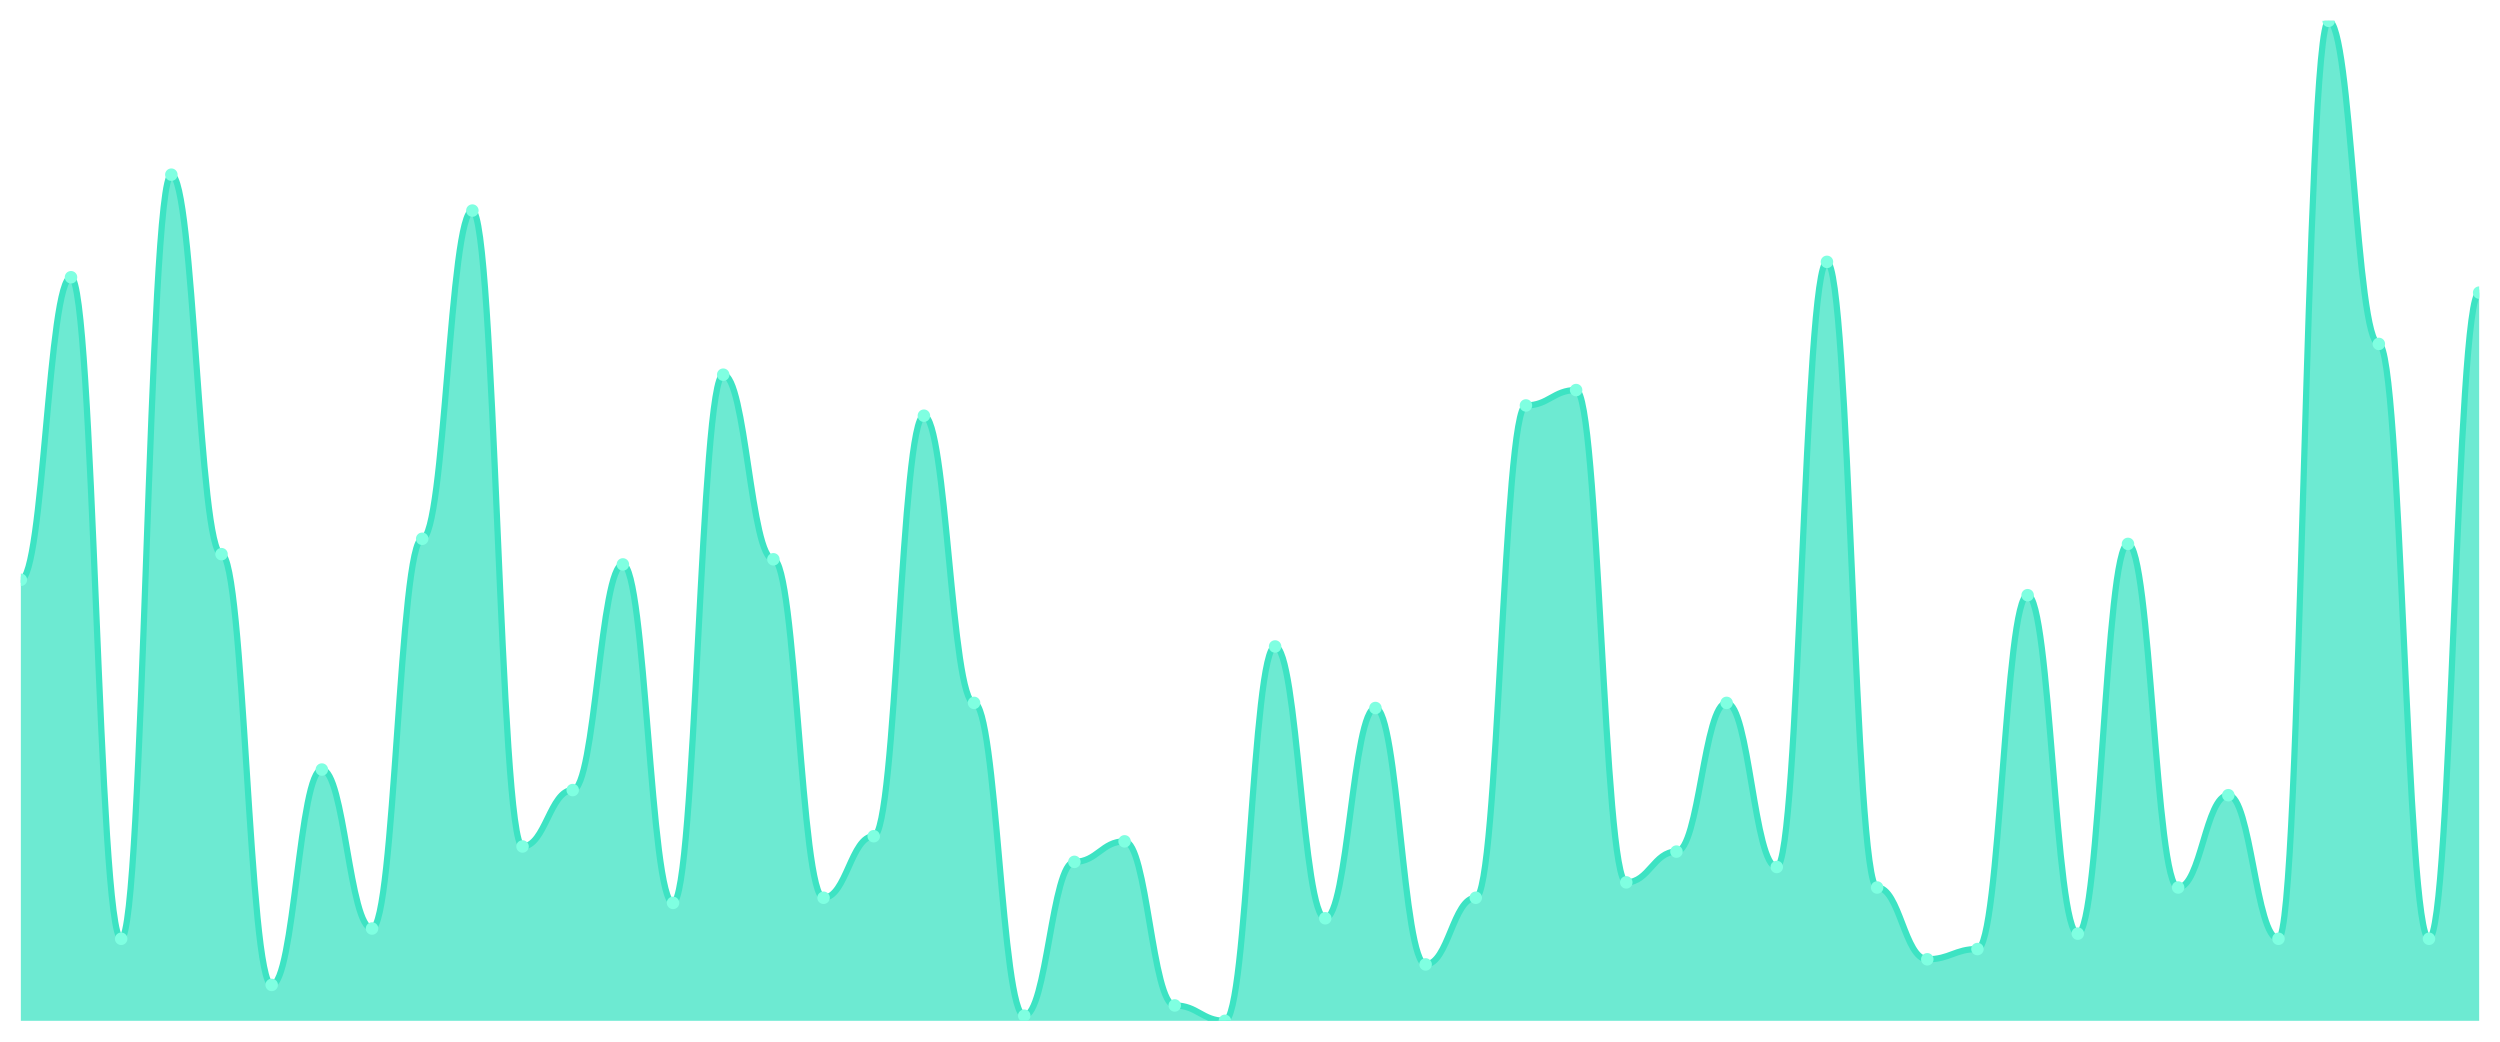
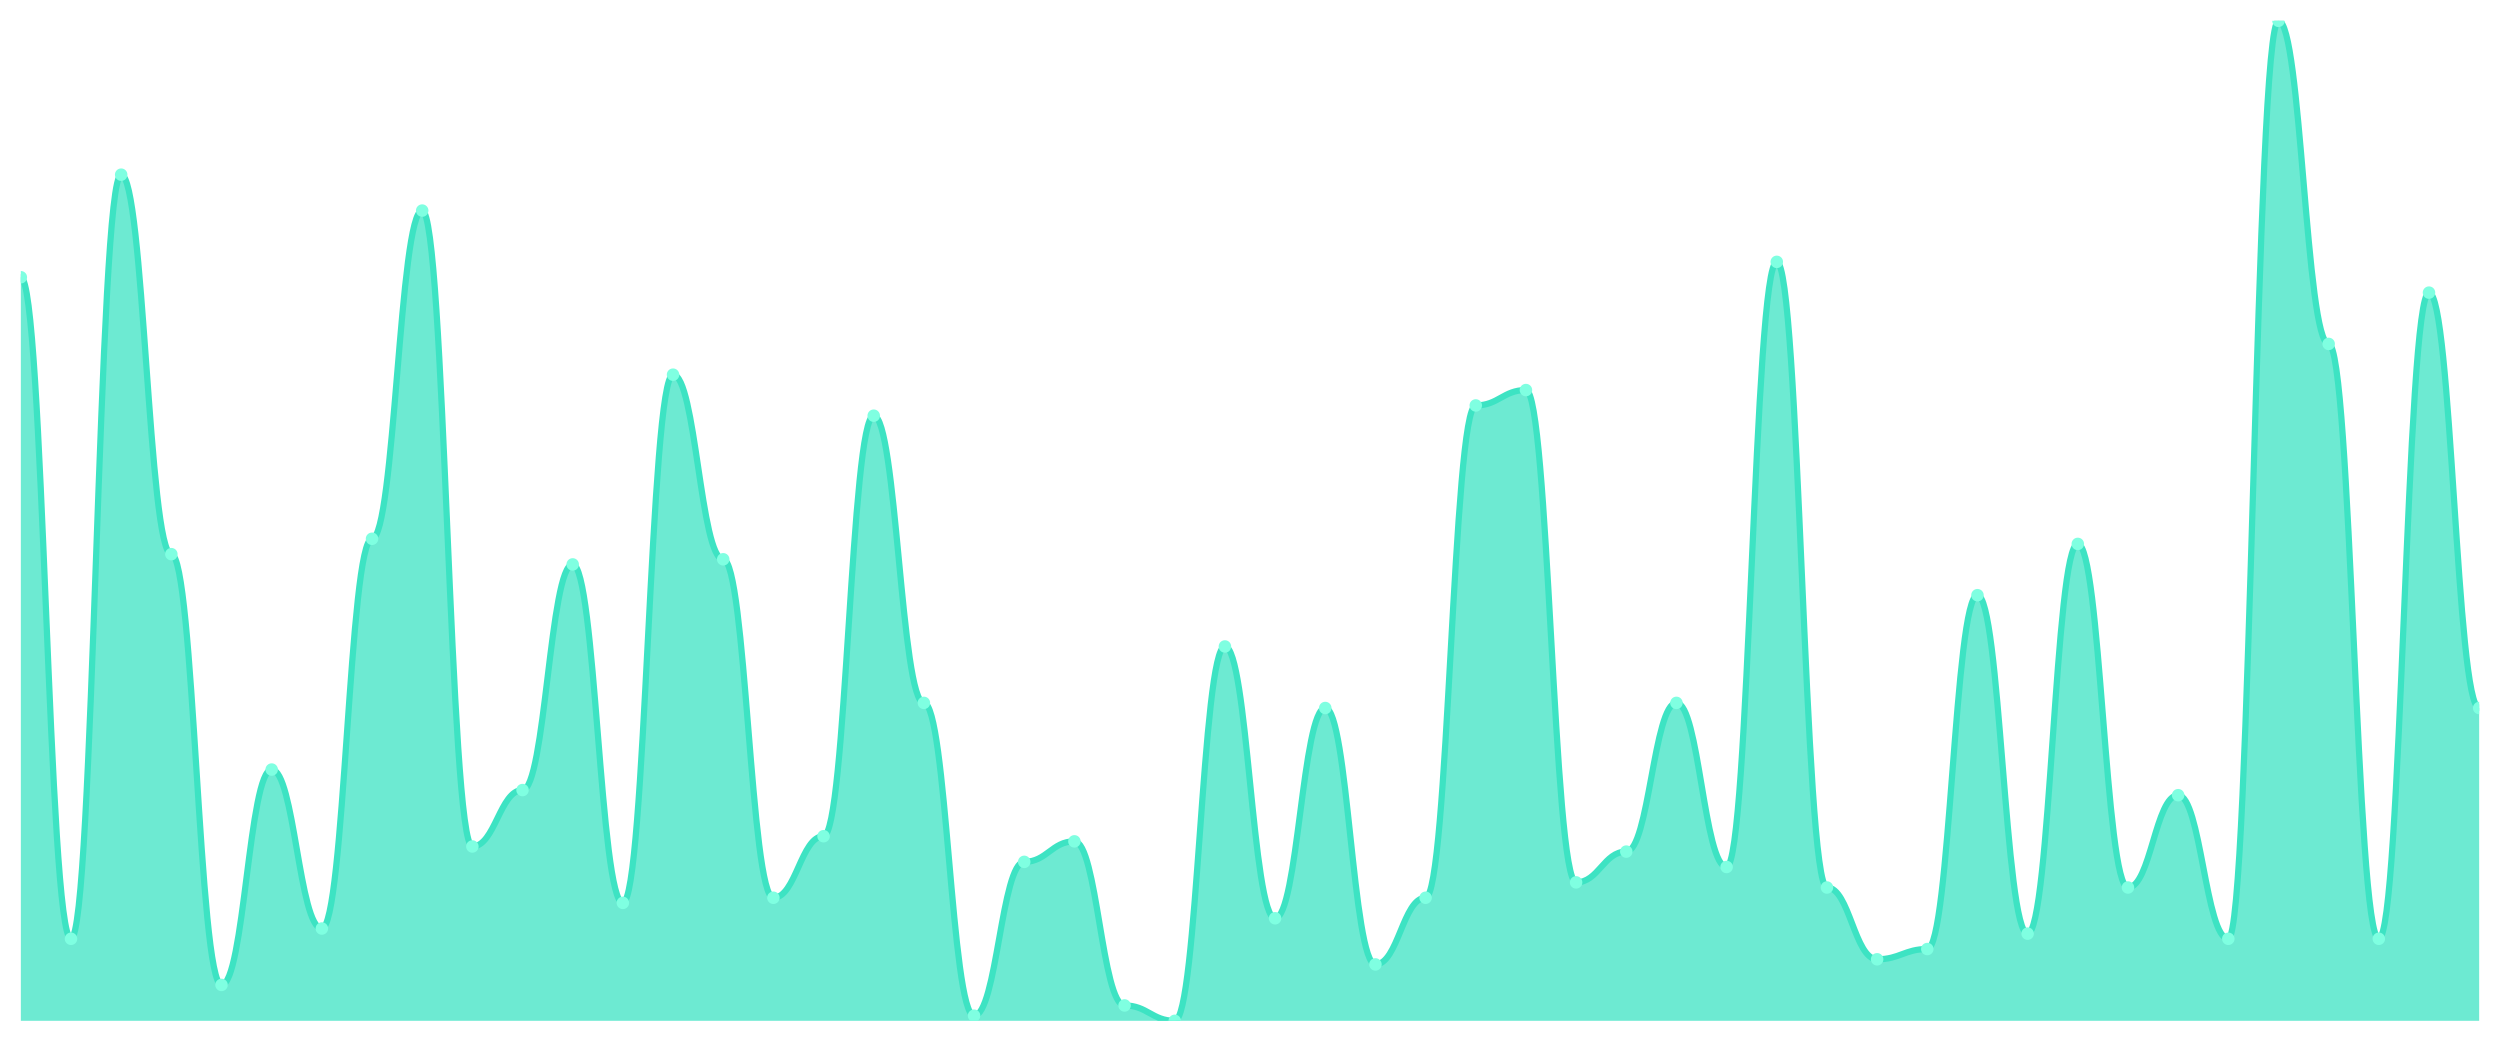
<svg xmlns="http://www.w3.org/2000/svg" viewBox="0 0 1200 500" width="1200" height="500">
  <defs>
    <clipPath id="c">
      <rect x="10" y="10" width="1180" height="480" />
    </clipPath>
  </defs>
  <rect width="1200" height="500" fill="none" />
  <g clip-path="url(#c)">
-     <path d="M 10,490 L 10,278.308 C 20.837,278.308 23.245,133.077 34.082,133.077 C 44.918,133.077 47.327,450.615 58.163,450.615 C 69,450.615 71.408,83.846 82.245,83.846 C 93.082,83.846 95.49,266 106.327,266 C 117.163,266 119.571,472.769 130.408,472.769 C 141.245,472.769 143.653,369.385 154.49,369.385 C 165.327,369.385 167.735,445.692 178.571,445.692 C 189.408,445.692 191.816,258.615 202.653,258.615 C 213.49,258.615 215.898,101.077 226.735,101.077 C 237.571,101.077 239.98,406.308 250.816,406.308 C 261.653,406.308 264.061,379.231 274.898,379.231 C 285.735,379.231 288.143,270.923 298.98,270.923 C 309.816,270.923 312.224,433.385 323.061,433.385 C 333.898,433.385 336.306,179.846 347.143,179.846 C 357.98,179.846 360.388,268.462 371.224,268.462 C 382.061,268.462 384.469,430.923 395.306,430.923 C 406.143,430.923 408.551,401.385 419.388,401.385 C 430.224,401.385 432.633,199.538 443.469,199.538 C 454.306,199.538 456.714,337.385 467.551,337.385 C 478.388,337.385 480.796,487.538 491.633,487.538 C 502.469,487.538 504.878,413.692 515.714,413.692 C 526.551,413.692 528.959,403.846 539.796,403.846 C 550.633,403.846 553.041,482.615 563.878,482.615 C 574.714,482.615 577.122,490 587.959,490 C 598.796,490 601.204,310.308 612.041,310.308 C 622.878,310.308 625.286,440.769 636.122,440.769 C 646.959,440.769 649.367,339.846 660.204,339.846 C 671.041,339.846 673.449,462.923 684.286,462.923 C 695.122,462.923 697.531,430.923 708.367,430.923 C 719.204,430.923 721.612,194.615 732.449,194.615 C 743.286,194.615 745.694,187.231 756.531,187.231 C 767.367,187.231 769.776,423.538 780.612,423.538 C 791.449,423.538 793.857,408.769 804.694,408.769 C 815.531,408.769 817.939,337.385 828.776,337.385 C 839.612,337.385 842.02,416.154 852.857,416.154 C 863.694,416.154 866.102,125.692 876.939,125.692 C 887.776,125.692 890.184,426 901.02,426 C 911.857,426 914.265,460.462 925.102,460.462 C 935.939,460.462 938.347,455.538 949.184,455.538 C 960.02,455.538 962.429,285.692 973.265,285.692 C 984.102,285.692 986.51,448.154 997.347,448.154 C 1008.184,448.154 1010.592,261.077 1021.429,261.077 C 1032.265,261.077 1034.673,426 1045.51,426 C 1056.347,426 1058.755,381.692 1069.592,381.692 C 1080.429,381.692 1082.837,450.615 1093.673,450.615 C 1104.51,450.615 1106.918,10 1117.755,10 C 1128.592,10 1131,165.077 1141.837,165.077 C 1152.673,165.077 1155.082,450.615 1165.918,450.615 C 1176.755,450.615 1179.163,140.462 1190,140.462 L 1190,490 Z" fill="rgba(61,227,195,0.75)" />
-     <path d="M 10,278.308 C 20.837,278.308 23.245,133.077 34.082,133.077 C 44.918,133.077 47.327,450.615 58.163,450.615 C 69,450.615 71.408,83.846 82.245,83.846 C 93.082,83.846 95.49,266 106.327,266 C 117.163,266 119.571,472.769 130.408,472.769 C 141.245,472.769 143.653,369.385 154.49,369.385 C 165.327,369.385 167.735,445.692 178.571,445.692 C 189.408,445.692 191.816,258.615 202.653,258.615 C 213.49,258.615 215.898,101.077 226.735,101.077 C 237.571,101.077 239.98,406.308 250.816,406.308 C 261.653,406.308 264.061,379.231 274.898,379.231 C 285.735,379.231 288.143,270.923 298.98,270.923 C 309.816,270.923 312.224,433.385 323.061,433.385 C 333.898,433.385 336.306,179.846 347.143,179.846 C 357.98,179.846 360.388,268.462 371.224,268.462 C 382.061,268.462 384.469,430.923 395.306,430.923 C 406.143,430.923 408.551,401.385 419.388,401.385 C 430.224,401.385 432.633,199.538 443.469,199.538 C 454.306,199.538 456.714,337.385 467.551,337.385 C 478.388,337.385 480.796,487.538 491.633,487.538 C 502.469,487.538 504.878,413.692 515.714,413.692 C 526.551,413.692 528.959,403.846 539.796,403.846 C 550.633,403.846 553.041,482.615 563.878,482.615 C 574.714,482.615 577.122,490 587.959,490 C 598.796,490 601.204,310.308 612.041,310.308 C 622.878,310.308 625.286,440.769 636.122,440.769 C 646.959,440.769 649.367,339.846 660.204,339.846 C 671.041,339.846 673.449,462.923 684.286,462.923 C 695.122,462.923 697.531,430.923 708.367,430.923 C 719.204,430.923 721.612,194.615 732.449,194.615 C 743.286,194.615 745.694,187.231 756.531,187.231 C 767.367,187.231 769.776,423.538 780.612,423.538 C 791.449,423.538 793.857,408.769 804.694,408.769 C 815.531,408.769 817.939,337.385 828.776,337.385 C 839.612,337.385 842.02,416.154 852.857,416.154 C 863.694,416.154 866.102,125.692 876.939,125.692 C 887.776,125.692 890.184,426 901.02,426 C 911.857,426 914.265,460.462 925.102,460.462 C 935.939,460.462 938.347,455.538 949.184,455.538 C 960.02,455.538 962.429,285.692 973.265,285.692 C 984.102,285.692 986.51,448.154 997.347,448.154 C 1008.184,448.154 1010.592,261.077 1021.429,261.077 C 1032.265,261.077 1034.673,426 1045.51,426 C 1056.347,426 1058.755,381.692 1069.592,381.692 C 1080.429,381.692 1082.837,450.615 1093.673,450.615 C 1104.51,450.615 1106.918,10 1117.755,10 C 1128.592,10 1131,165.077 1141.837,165.077 C 1152.673,165.077 1155.082,450.615 1165.918,450.615 C 1176.755,450.615 1179.163,140.462 1190,140.462" fill="none" stroke="#3de3c3" stroke-width="3" stroke-linecap="round" stroke-linejoin="round" />
-     <circle cx="10" cy="278.308" r="3" fill="#7fffe1" />
-     <circle cx="34.082" cy="133.077" r="3" fill="#7fffe1" />
-     <circle cx="58.163" cy="450.615" r="3" fill="#7fffe1" />
-     <circle cx="82.245" cy="83.846" r="3" fill="#7fffe1" />
-     <circle cx="106.327" cy="266" r="3" fill="#7fffe1" />
-     <circle cx="130.408" cy="472.769" r="3" fill="#7fffe1" />
-     <circle cx="154.49" cy="369.385" r="3" fill="#7fffe1" />
-     <circle cx="178.571" cy="445.692" r="3" fill="#7fffe1" />
-     <circle cx="202.653" cy="258.615" r="3" fill="#7fffe1" />
-     <circle cx="226.735" cy="101.077" r="3" fill="#7fffe1" />
-     <circle cx="250.816" cy="406.308" r="3" fill="#7fffe1" />
-     <circle cx="274.898" cy="379.231" r="3" fill="#7fffe1" />
-     <circle cx="298.98" cy="270.923" r="3" fill="#7fffe1" />
-     <circle cx="323.061" cy="433.385" r="3" fill="#7fffe1" />
-     <circle cx="347.143" cy="179.846" r="3" fill="#7fffe1" />
-     <circle cx="371.224" cy="268.462" r="3" fill="#7fffe1" />
-     <circle cx="395.306" cy="430.923" r="3" fill="#7fffe1" />
-     <circle cx="419.388" cy="401.385" r="3" fill="#7fffe1" />
-     <circle cx="443.469" cy="199.538" r="3" fill="#7fffe1" />
-     <circle cx="467.551" cy="337.385" r="3" fill="#7fffe1" />
-     <circle cx="491.633" cy="487.538" r="3" fill="#7fffe1" />
-     <circle cx="515.714" cy="413.692" r="3" fill="#7fffe1" />
-     <circle cx="539.796" cy="403.846" r="3" fill="#7fffe1" />
-     <circle cx="563.878" cy="482.615" r="3" fill="#7fffe1" />
-     <circle cx="587.959" cy="490" r="3" fill="#7fffe1" />
-     <circle cx="612.041" cy="310.308" r="3" fill="#7fffe1" />
-     <circle cx="636.122" cy="440.769" r="3" fill="#7fffe1" />
-     <circle cx="660.204" cy="339.846" r="3" fill="#7fffe1" />
-     <circle cx="684.286" cy="462.923" r="3" fill="#7fffe1" />
-     <circle cx="708.367" cy="430.923" r="3" fill="#7fffe1" />
-     <circle cx="732.449" cy="194.615" r="3" fill="#7fffe1" />
-     <circle cx="756.531" cy="187.231" r="3" fill="#7fffe1" />
-     <circle cx="780.612" cy="423.538" r="3" fill="#7fffe1" />
-     <circle cx="804.694" cy="408.769" r="3" fill="#7fffe1" />
-     <circle cx="828.776" cy="337.385" r="3" fill="#7fffe1" />
-     <circle cx="852.857" cy="416.154" r="3" fill="#7fffe1" />
-     <circle cx="876.939" cy="125.692" r="3" fill="#7fffe1" />
-     <circle cx="901.02" cy="426" r="3" fill="#7fffe1" />
-     <circle cx="925.102" cy="460.462" r="3" fill="#7fffe1" />
-     <circle cx="949.184" cy="455.538" r="3" fill="#7fffe1" />
-     <circle cx="973.265" cy="285.692" r="3" fill="#7fffe1" />
-     <circle cx="997.347" cy="448.154" r="3" fill="#7fffe1" />
-     <circle cx="1021.429" cy="261.077" r="3" fill="#7fffe1" />
-     <circle cx="1045.51" cy="426" r="3" fill="#7fffe1" />
-     <circle cx="1069.592" cy="381.692" r="3" fill="#7fffe1" />
-     <circle cx="1093.673" cy="450.615" r="3" fill="#7fffe1" />
-     <circle cx="1117.755" cy="10" r="3" fill="#7fffe1" />
-     <circle cx="1141.837" cy="165.077" r="3" fill="#7fffe1" />
-     <circle cx="1165.918" cy="450.615" r="3" fill="#7fffe1" />
-     <circle cx="1190" cy="140.462" r="3" fill="#7fffe1" />
+     <path d="M 10,490 L 10,133.077 C 20.837,133.077 23.245,450.615 34.082,450.615 C 44.918,450.615 47.327,83.846 58.163,83.846 C 69,83.846 71.408,266 82.245,266 C 93.082,266 95.49,472.769 106.327,472.769 C 117.163,472.769 119.571,369.385 130.408,369.385 C 141.245,369.385 143.653,445.692 154.49,445.692 C 165.327,445.692 167.735,258.615 178.571,258.615 C 189.408,258.615 191.816,101.077 202.653,101.077 C 213.49,101.077 215.898,406.308 226.735,406.308 C 237.571,406.308 239.98,379.231 250.816,379.231 C 261.653,379.231 264.061,270.923 274.898,270.923 C 285.735,270.923 288.143,433.385 298.98,433.385 C 309.816,433.385 312.224,179.846 323.061,179.846 C 333.898,179.846 336.306,268.462 347.143,268.462 C 357.98,268.462 360.388,430.923 371.224,430.923 C 382.061,430.923 384.469,401.385 395.306,401.385 C 406.143,401.385 408.551,199.538 419.388,199.538 C 430.224,199.538 432.633,337.385 443.469,337.385 C 454.306,337.385 456.714,487.538 467.551,487.538 C 478.388,487.538 480.796,413.692 491.633,413.692 C 502.469,413.692 504.878,403.846 515.714,403.846 C 526.551,403.846 528.959,482.615 539.796,482.615 C 550.633,482.615 553.041,490 563.878,490 C 574.714,490 577.122,310.308 587.959,310.308 C 598.796,310.308 601.204,440.769 612.041,440.769 C 622.878,440.769 625.286,339.846 636.122,339.846 C 646.959,339.846 649.367,462.923 660.204,462.923 C 671.041,462.923 673.449,430.923 684.286,430.923 C 695.122,430.923 697.531,194.615 708.367,194.615 C 719.204,194.615 721.612,187.231 732.449,187.231 C 743.286,187.231 745.694,423.538 756.531,423.538 C 767.367,423.538 769.776,408.769 780.612,408.769 C 791.449,408.769 793.857,337.385 804.694,337.385 C 815.531,337.385 817.939,416.154 828.776,416.154 C 839.612,416.154 842.02,125.692 852.857,125.692 C 863.694,125.692 866.102,426 876.939,426 C 887.776,426 890.184,460.462 901.02,460.462 C 911.857,460.462 914.265,455.538 925.102,455.538 C 935.939,455.538 938.347,285.692 949.184,285.692 C 960.02,285.692 962.429,448.154 973.265,448.154 C 984.102,448.154 986.51,261.077 997.347,261.077 C 1008.184,261.077 1010.592,426 1021.429,426 C 1032.265,426 1034.673,381.692 1045.51,381.692 C 1056.347,381.692 1058.755,450.615 1069.592,450.615 C 1080.429,450.615 1082.837,10 1093.673,10 C 1104.51,10 1106.918,165.077 1117.755,165.077 C 1128.592,165.077 1131,450.615 1141.837,450.615 C 1152.673,450.615 1155.082,140.462 1165.918,140.462 C 1176.755,140.462 1179.163,339.846 1190,339.846 L 1190,490 Z" fill="rgba(61,227,195,0.75)" />
+     <path d="M 10,133.077 C 20.837,133.077 23.245,450.615 34.082,450.615 C 44.918,450.615 47.327,83.846 58.163,83.846 C 69,83.846 71.408,266 82.245,266 C 93.082,266 95.49,472.769 106.327,472.769 C 117.163,472.769 119.571,369.385 130.408,369.385 C 141.245,369.385 143.653,445.692 154.49,445.692 C 165.327,445.692 167.735,258.615 178.571,258.615 C 189.408,258.615 191.816,101.077 202.653,101.077 C 213.49,101.077 215.898,406.308 226.735,406.308 C 237.571,406.308 239.98,379.231 250.816,379.231 C 261.653,379.231 264.061,270.923 274.898,270.923 C 285.735,270.923 288.143,433.385 298.98,433.385 C 309.816,433.385 312.224,179.846 323.061,179.846 C 333.898,179.846 336.306,268.462 347.143,268.462 C 357.98,268.462 360.388,430.923 371.224,430.923 C 382.061,430.923 384.469,401.385 395.306,401.385 C 406.143,401.385 408.551,199.538 419.388,199.538 C 430.224,199.538 432.633,337.385 443.469,337.385 C 454.306,337.385 456.714,487.538 467.551,487.538 C 478.388,487.538 480.796,413.692 491.633,413.692 C 502.469,413.692 504.878,403.846 515.714,403.846 C 526.551,403.846 528.959,482.615 539.796,482.615 C 550.633,482.615 553.041,490 563.878,490 C 574.714,490 577.122,310.308 587.959,310.308 C 598.796,310.308 601.204,440.769 612.041,440.769 C 622.878,440.769 625.286,339.846 636.122,339.846 C 646.959,339.846 649.367,462.923 660.204,462.923 C 671.041,462.923 673.449,430.923 684.286,430.923 C 695.122,430.923 697.531,194.615 708.367,194.615 C 719.204,194.615 721.612,187.231 732.449,187.231 C 743.286,187.231 745.694,423.538 756.531,423.538 C 767.367,423.538 769.776,408.769 780.612,408.769 C 791.449,408.769 793.857,337.385 804.694,337.385 C 815.531,337.385 817.939,416.154 828.776,416.154 C 839.612,416.154 842.02,125.692 852.857,125.692 C 863.694,125.692 866.102,426 876.939,426 C 887.776,426 890.184,460.462 901.02,460.462 C 911.857,460.462 914.265,455.538 925.102,455.538 C 935.939,455.538 938.347,285.692 949.184,285.692 C 960.02,285.692 962.429,448.154 973.265,448.154 C 984.102,448.154 986.51,261.077 997.347,261.077 C 1008.184,261.077 1010.592,426 1021.429,426 C 1032.265,426 1034.673,381.692 1045.51,381.692 C 1056.347,381.692 1058.755,450.615 1069.592,450.615 C 1080.429,450.615 1082.837,10 1093.673,10 C 1104.51,10 1106.918,165.077 1117.755,165.077 C 1128.592,165.077 1131,450.615 1141.837,450.615 C 1152.673,450.615 1155.082,140.462 1165.918,140.462 C 1176.755,140.462 1179.163,339.846 1190,339.846" fill="none" stroke="#3de3c3" stroke-width="3" stroke-linecap="round" stroke-linejoin="round" />
+     <circle cx="10" cy="133.077" r="3" fill="#7fffe1" />
+     <circle cx="34.082" cy="450.615" r="3" fill="#7fffe1" />
+     <circle cx="58.163" cy="83.846" r="3" fill="#7fffe1" />
+     <circle cx="82.245" cy="266" r="3" fill="#7fffe1" />
+     <circle cx="106.327" cy="472.769" r="3" fill="#7fffe1" />
+     <circle cx="130.408" cy="369.385" r="3" fill="#7fffe1" />
+     <circle cx="154.49" cy="445.692" r="3" fill="#7fffe1" />
+     <circle cx="178.571" cy="258.615" r="3" fill="#7fffe1" />
+     <circle cx="202.653" cy="101.077" r="3" fill="#7fffe1" />
+     <circle cx="226.735" cy="406.308" r="3" fill="#7fffe1" />
+     <circle cx="250.816" cy="379.231" r="3" fill="#7fffe1" />
+     <circle cx="274.898" cy="270.923" r="3" fill="#7fffe1" />
+     <circle cx="298.98" cy="433.385" r="3" fill="#7fffe1" />
+     <circle cx="323.061" cy="179.846" r="3" fill="#7fffe1" />
+     <circle cx="347.143" cy="268.462" r="3" fill="#7fffe1" />
+     <circle cx="371.224" cy="430.923" r="3" fill="#7fffe1" />
+     <circle cx="395.306" cy="401.385" r="3" fill="#7fffe1" />
+     <circle cx="419.388" cy="199.538" r="3" fill="#7fffe1" />
+     <circle cx="443.469" cy="337.385" r="3" fill="#7fffe1" />
+     <circle cx="467.551" cy="487.538" r="3" fill="#7fffe1" />
+     <circle cx="491.633" cy="413.692" r="3" fill="#7fffe1" />
+     <circle cx="515.714" cy="403.846" r="3" fill="#7fffe1" />
+     <circle cx="539.796" cy="482.615" r="3" fill="#7fffe1" />
+     <circle cx="563.878" cy="490" r="3" fill="#7fffe1" />
+     <circle cx="587.959" cy="310.308" r="3" fill="#7fffe1" />
+     <circle cx="612.041" cy="440.769" r="3" fill="#7fffe1" />
+     <circle cx="636.122" cy="339.846" r="3" fill="#7fffe1" />
+     <circle cx="660.204" cy="462.923" r="3" fill="#7fffe1" />
+     <circle cx="684.286" cy="430.923" r="3" fill="#7fffe1" />
+     <circle cx="708.367" cy="194.615" r="3" fill="#7fffe1" />
+     <circle cx="732.449" cy="187.231" r="3" fill="#7fffe1" />
+     <circle cx="756.531" cy="423.538" r="3" fill="#7fffe1" />
+     <circle cx="780.612" cy="408.769" r="3" fill="#7fffe1" />
+     <circle cx="804.694" cy="337.385" r="3" fill="#7fffe1" />
+     <circle cx="828.776" cy="416.154" r="3" fill="#7fffe1" />
+     <circle cx="852.857" cy="125.692" r="3" fill="#7fffe1" />
+     <circle cx="876.939" cy="426" r="3" fill="#7fffe1" />
+     <circle cx="901.02" cy="460.462" r="3" fill="#7fffe1" />
+     <circle cx="925.102" cy="455.538" r="3" fill="#7fffe1" />
+     <circle cx="949.184" cy="285.692" r="3" fill="#7fffe1" />
+     <circle cx="973.265" cy="448.154" r="3" fill="#7fffe1" />
+     <circle cx="997.347" cy="261.077" r="3" fill="#7fffe1" />
+     <circle cx="1021.429" cy="426" r="3" fill="#7fffe1" />
+     <circle cx="1045.51" cy="381.692" r="3" fill="#7fffe1" />
+     <circle cx="1069.592" cy="450.615" r="3" fill="#7fffe1" />
+     <circle cx="1093.673" cy="10" r="3" fill="#7fffe1" />
+     <circle cx="1117.755" cy="165.077" r="3" fill="#7fffe1" />
+     <circle cx="1141.837" cy="450.615" r="3" fill="#7fffe1" />
+     <circle cx="1165.918" cy="140.462" r="3" fill="#7fffe1" />
+     <circle cx="1190" cy="339.846" r="3" fill="#7fffe1" />
  </g>
</svg>
